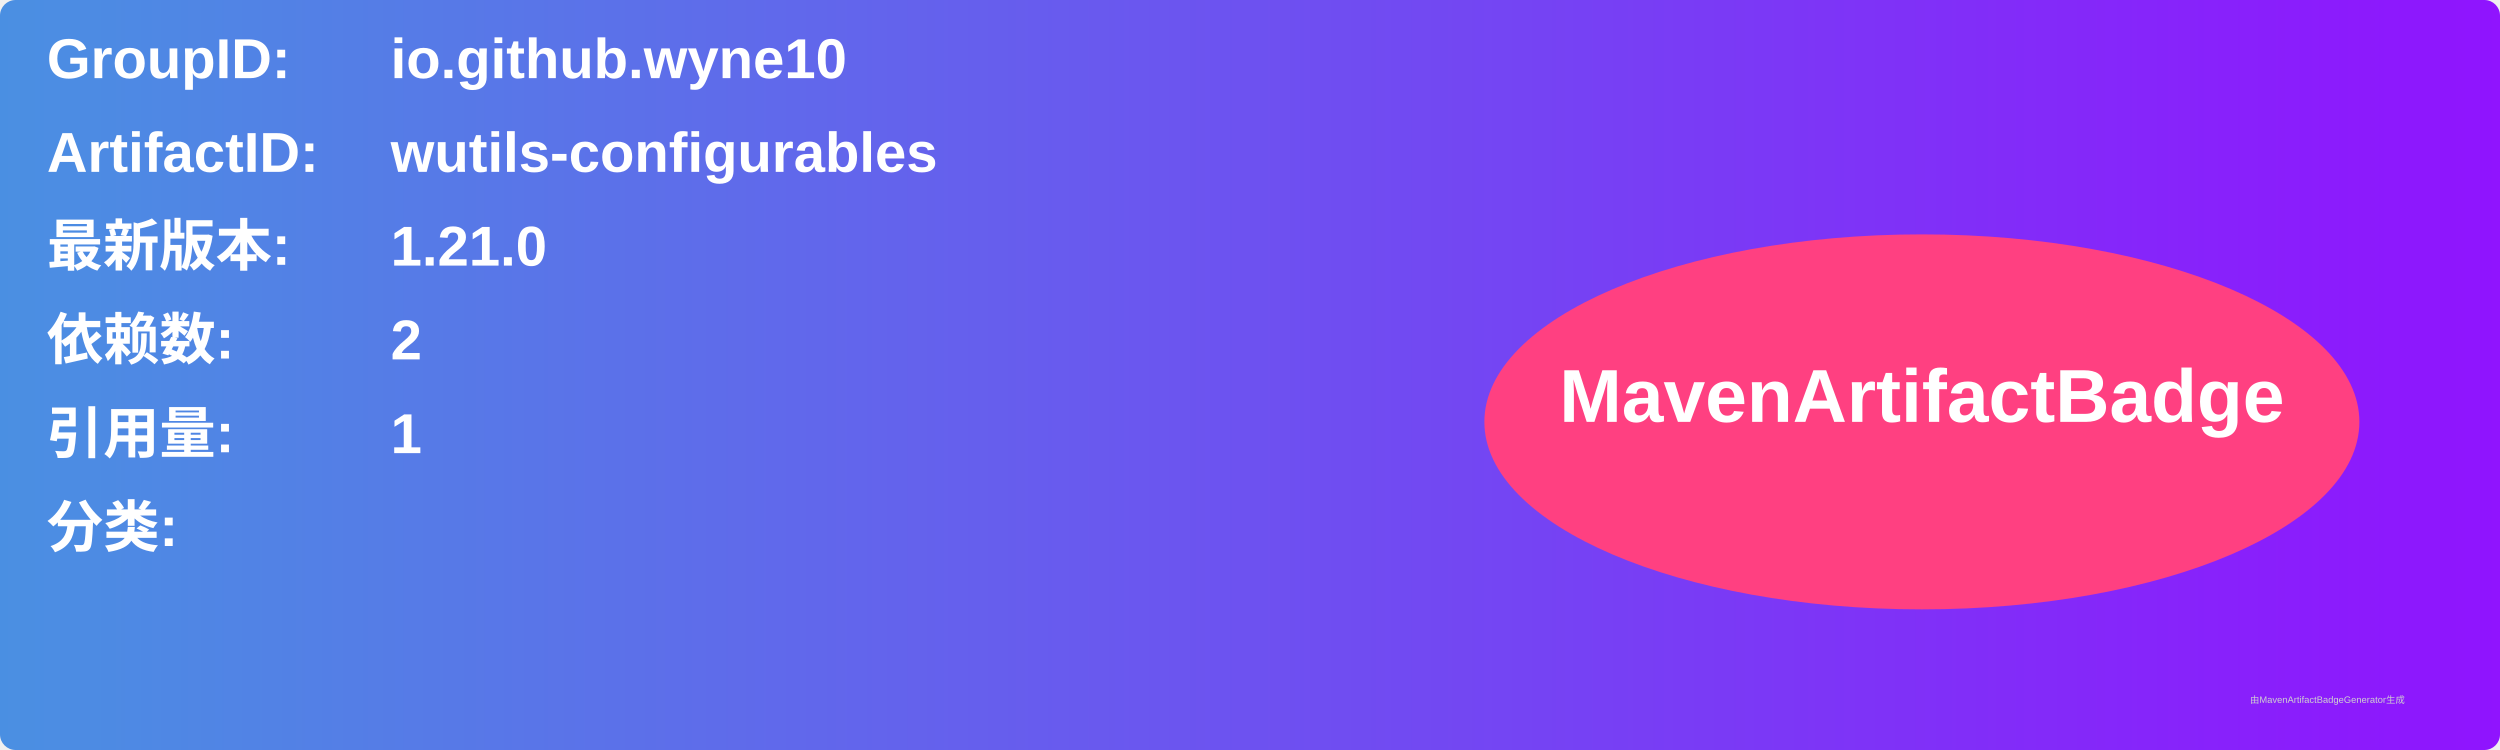
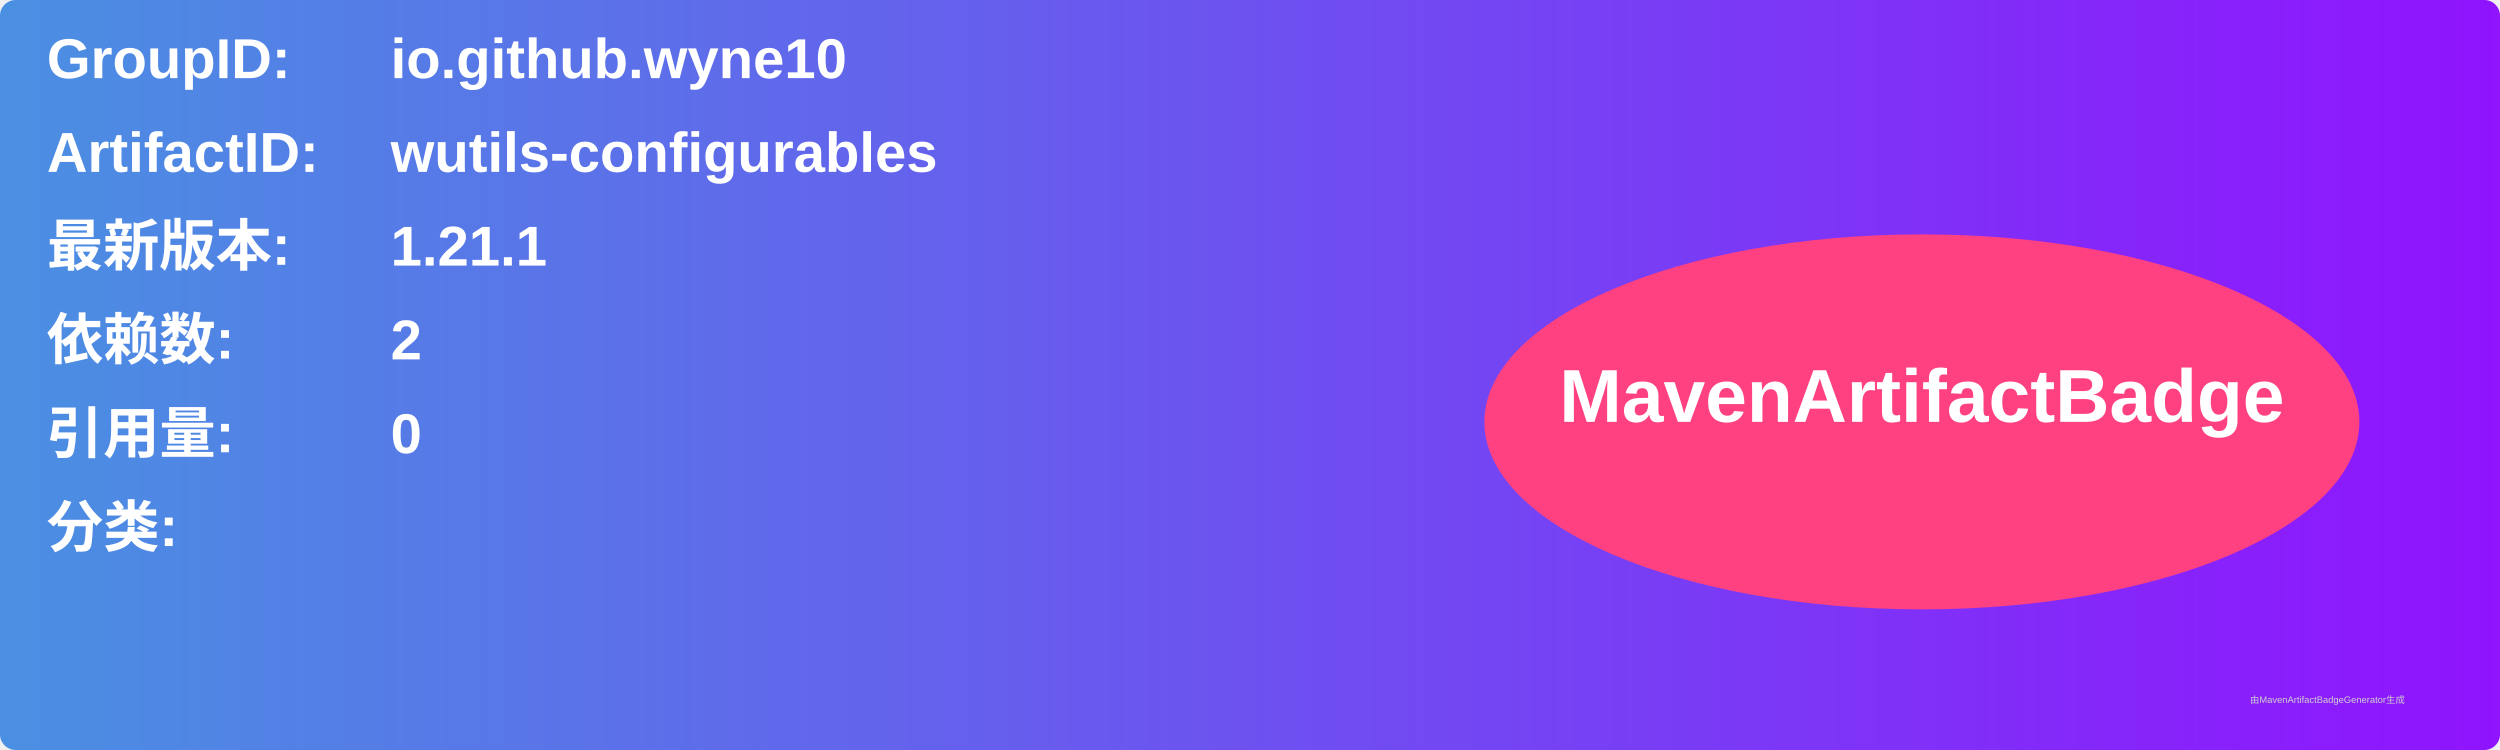
<svg xmlns="http://www.w3.org/2000/svg" width="800" height="240" viewBox="0 0 800 240">
  <linearGradient id="grad" x1="0%" y1="0%" x2="100%" y2="0%">
    <stop offset="0%" stop-color="#4a90e2" />
    <stop offset="100%" stop-color="#9013fe" />
  </linearGradient>
  <rect width="100%" height="100%" rx="5" ry="5" fill="url(#grad)" />
  <g transform="translate(15, 15)">
    <text x="0" y="10" font-family="Arial" font-size="18" fill="white" font-weight="bold" width="260">GroupID:</text>
    <text x="110" y="10" font-family="Arial" font-size="18" fill="white" font-weight="bold" width="460">io.github.wyne10</text>
    <text x="0" y="40" font-family="Arial" font-size="18" fill="white" font-weight="bold" width="260">ArtifactID:</text>
    <text x="110" y="40" font-family="Arial" font-size="18" fill="white" font-weight="bold" width="460">wutils-configurables</text>
    <text x="0" y="70" font-family="Arial" font-size="18" fill="white" font-weight="bold">最新版本:</text>
    <text x="110" y="70" font-family="Arial" font-size="18" fill="white" font-weight="bold">
-       <tspan font-weight="bold">1.21.0</tspan>
+       <tspan font-weight="bold">1.21.1</tspan>
    </text>
    <text x="0" y="100" font-family="Arial" font-size="18" fill="white" font-weight="bold">依赖数: </text>
    <text x="110" y="100" font-family="Arial" font-size="18" fill="white">
      <tspan font-weight="bold">2</tspan>
    </text>
    <text x="0" y="130" font-family="Arial" font-size="18" fill="white" font-weight="bold">引用量: </text>
    <text x="110" y="130" font-family="Arial" font-size="18" fill="white">
-       <tspan font-weight="bold">1</tspan>
+       <tspan font-weight="bold">0</tspan>
    </text>
    <text x="0" y="160" font-family="Arial" font-size="18" fill="white" font-weight="bold">分类:</text>
    <text x="10" y="190" font-family="Arial" font-size="10" fill="white">
      <tspan font-weight="bold" />
    </text>
    <ellipse cx="600" cy="120" rx="140" ry="60" fill="#ff4081" />
    <text x="600" y="120" text-anchor="middle" font-family="Arial" font-size="24" fill="white" font-weight="bold">MavenArtifactBadge</text>
  </g>
  <text x="720" y="225" font-family="Arial" font-size="3" fill="#d0d0d0">由MavenArtifactBadgeGenerator生成</text>
</svg>
